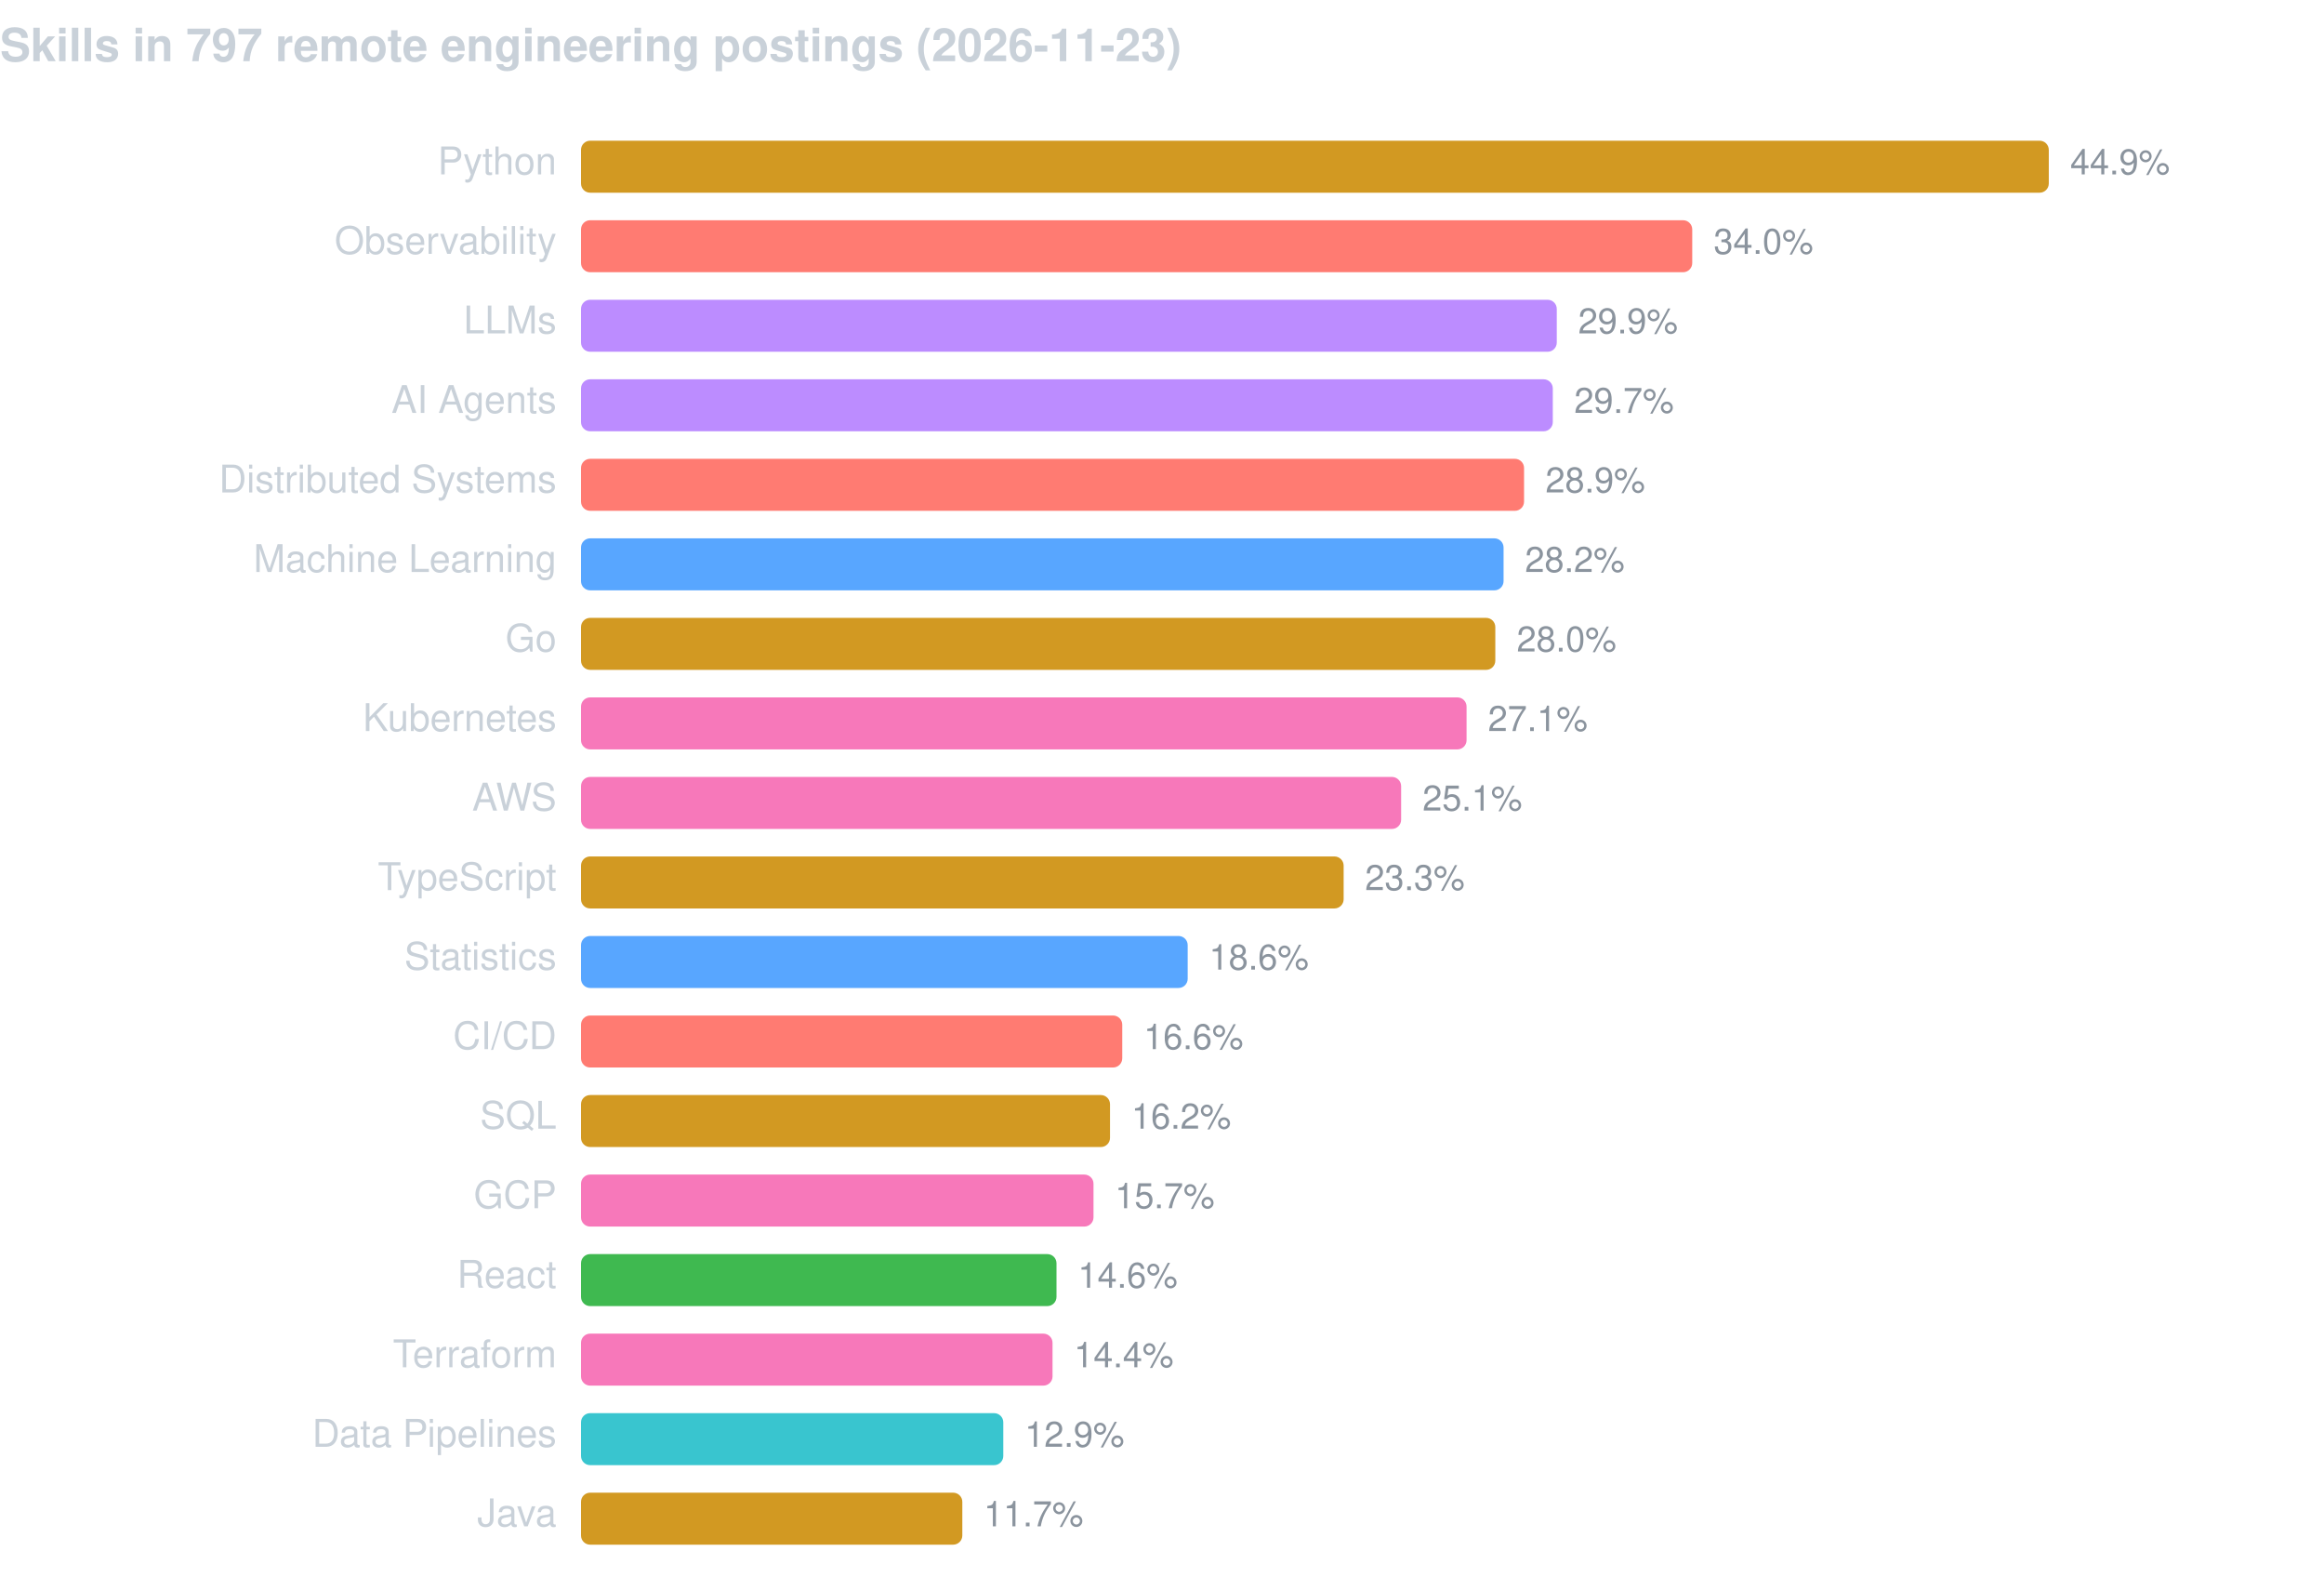
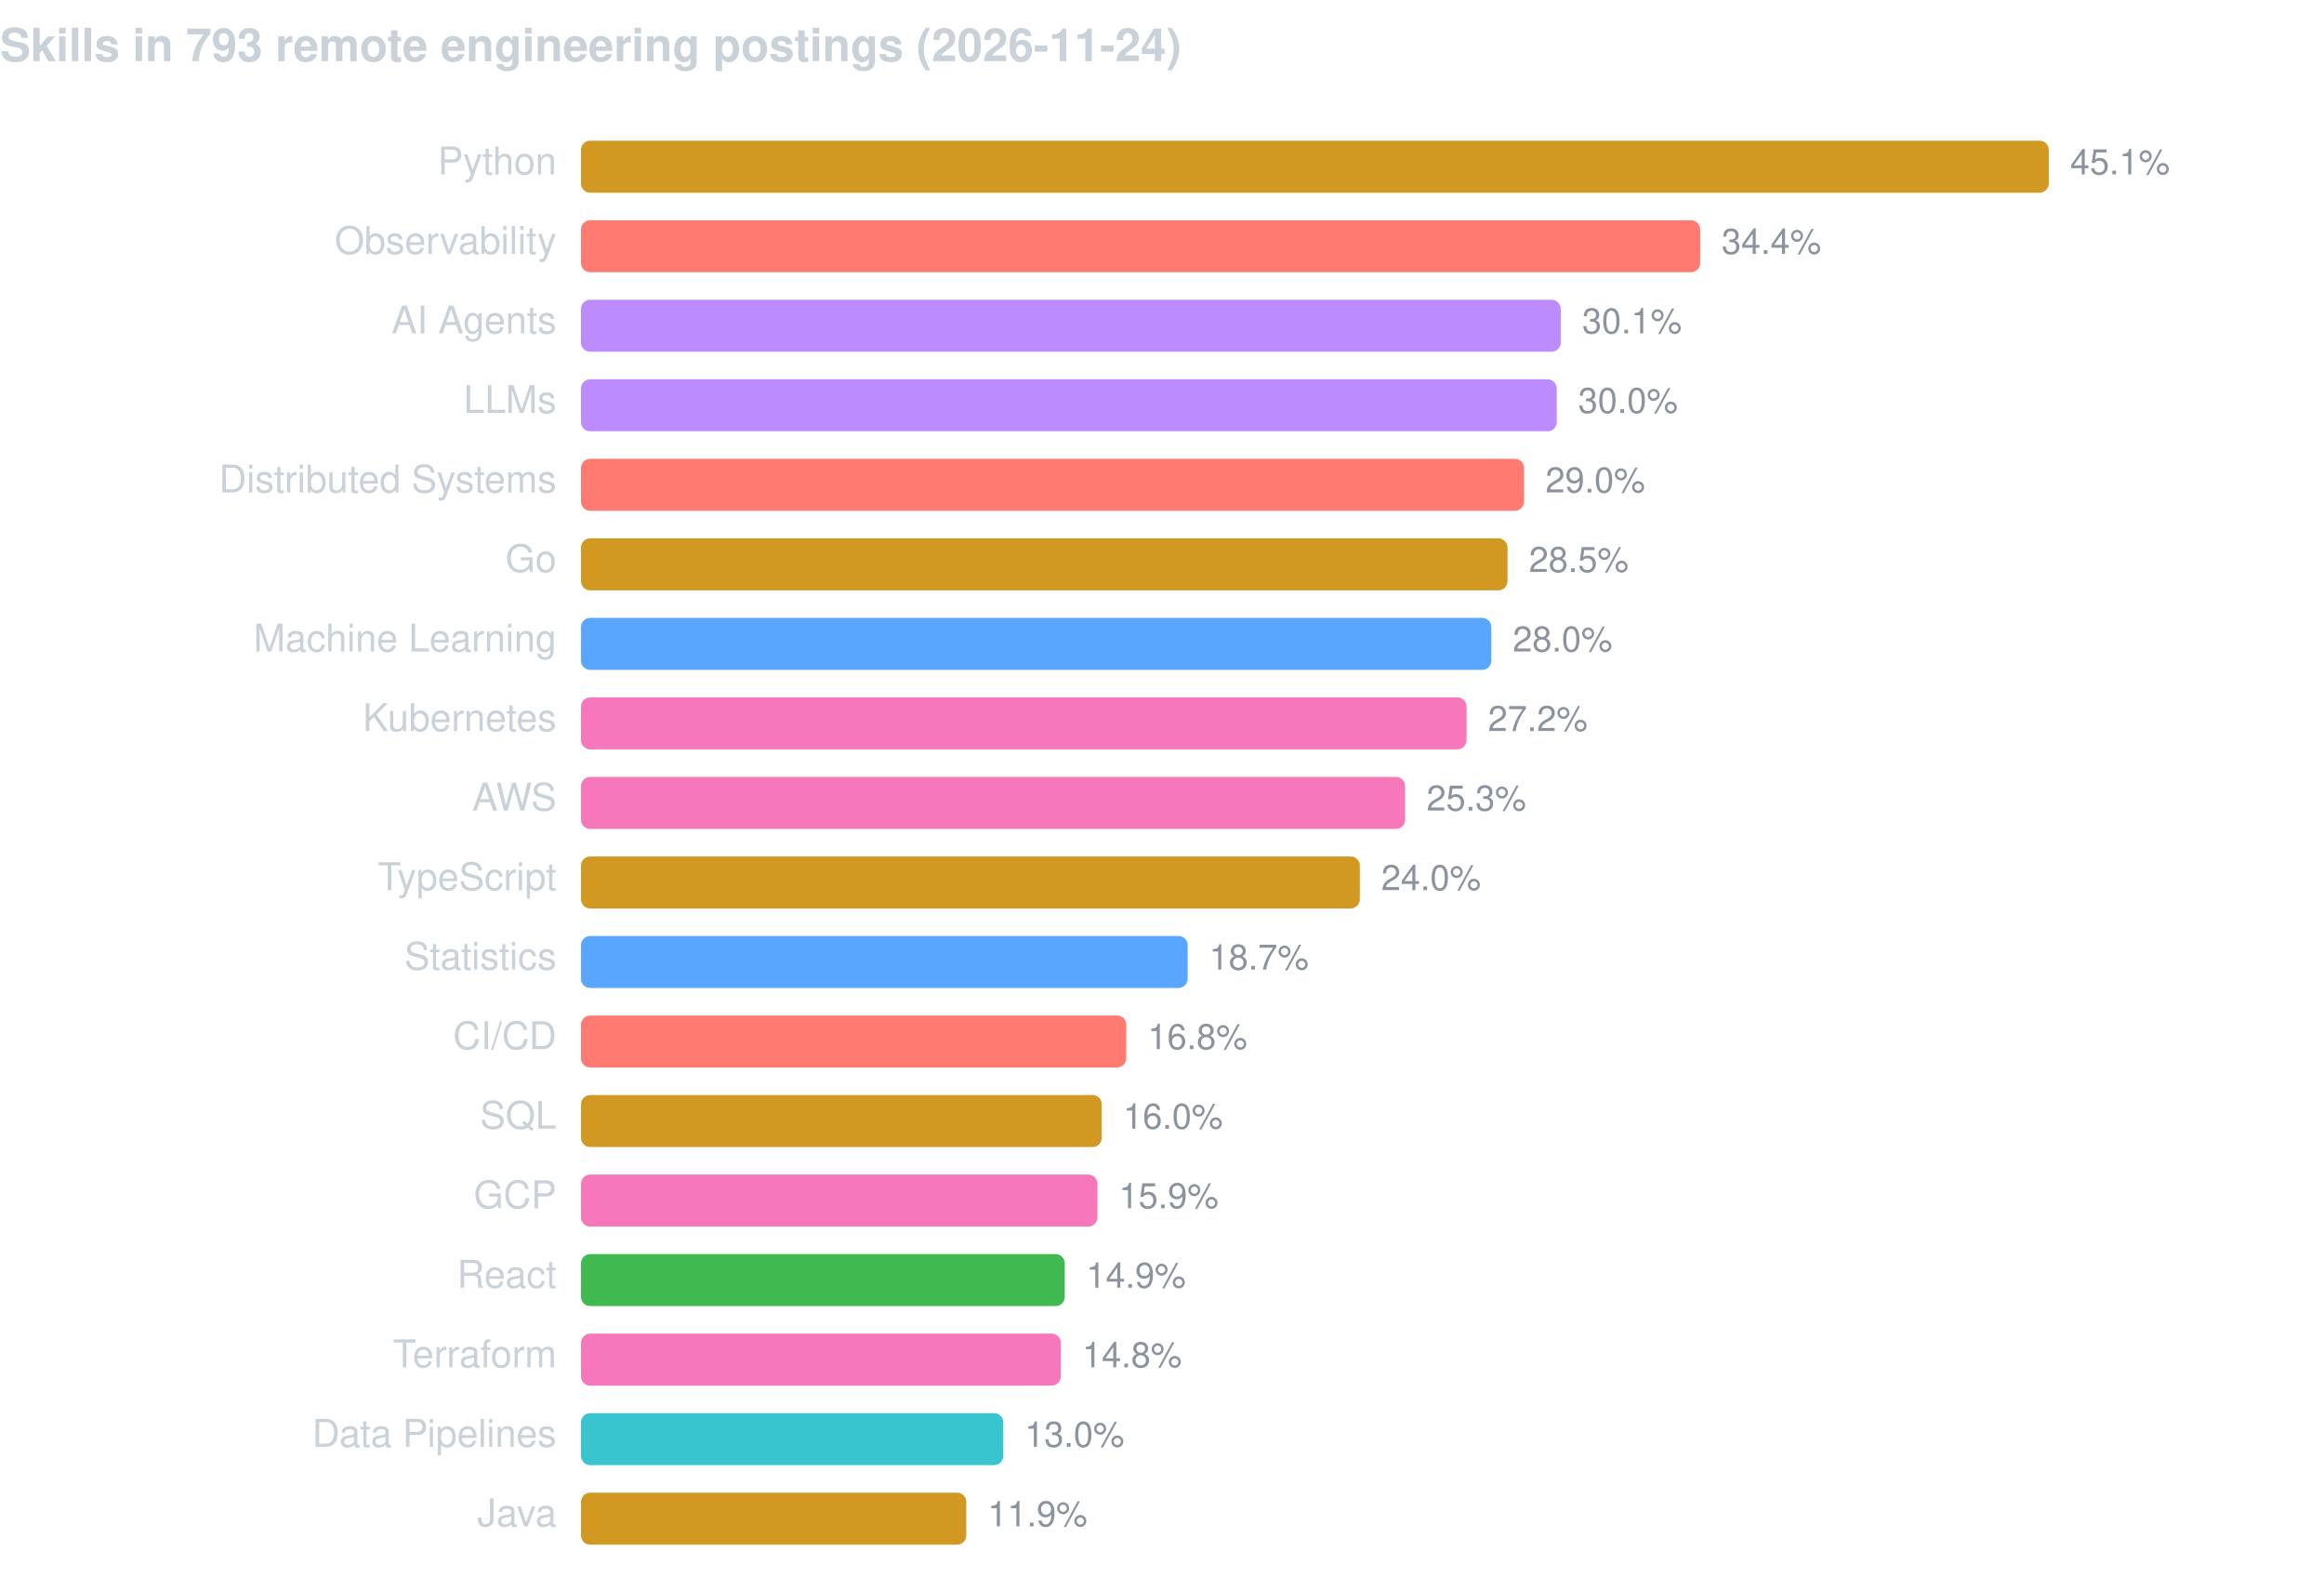
<svg xmlns="http://www.w3.org/2000/svg" width="760" height="520" viewBox="0 0 760 520" font-family="-apple-system,BlinkMacSystemFont,Segoe UI,Helvetica,Arial,sans-serif">
-   <text x="0" y="20" fill="#c9d1d9" font-size="15" font-weight="600">Skills in 797 remote engineering postings (2026-11-23)</text>
+   <text x="0" y="20" fill="#c9d1d9" font-size="15" font-weight="600">Skills in 793 remote engineering postings (2026-11-24)</text>
  <text x="182" y="57" fill="#c9d1d9" font-size="12.5" text-anchor="end">Python</text>
  <rect x="190" y="46" width="480.0" height="17" rx="3" fill="#d29922" />
-   <text x="677.0" y="57" fill="#8b949e" font-size="11.5">44.9%</text>
+   <text x="677.0" y="57" fill="#8b949e" font-size="11.5">45.1%</text>
  <text x="182" y="83" fill="#c9d1d9" font-size="12.5" text-anchor="end">Observability</text>
-   <rect x="190" y="72" width="363.4" height="17" rx="3" fill="#ff7b72" />
-   <text x="560.4" y="83" fill="#8b949e" font-size="11.5">34.0%</text>
-   <text x="182" y="109" fill="#c9d1d9" font-size="12.5" text-anchor="end">LLMs</text>
-   <rect x="190" y="98" width="319.1" height="17" rx="3" fill="#bc8cff" />
-   <text x="516.1" y="109" fill="#8b949e" font-size="11.5">29.9%</text>
-   <text x="182" y="135" fill="#c9d1d9" font-size="12.5" text-anchor="end">AI Agents</text>
-   <rect x="190" y="124" width="317.8" height="17" rx="3" fill="#bc8cff" />
-   <text x="514.8" y="135" fill="#8b949e" font-size="11.5">29.7%</text>
+   <rect x="190" y="72" width="366.0" height="17" rx="3" fill="#ff7b72" />
+   <text x="563.0" y="83" fill="#8b949e" font-size="11.5">34.4%</text>
+   <text x="182" y="109" fill="#c9d1d9" font-size="12.5" text-anchor="end">AI Agents</text>
+   <rect x="190" y="98" width="320.4" height="17" rx="3" fill="#bc8cff" />
+   <text x="517.4" y="109" fill="#8b949e" font-size="11.5">30.1%</text>
+   <text x="182" y="135" fill="#c9d1d9" font-size="12.5" text-anchor="end">LLMs</text>
+   <rect x="190" y="124" width="319.1" height="17" rx="3" fill="#bc8cff" />
+   <text x="516.1" y="135" fill="#8b949e" font-size="11.5">30.0%</text>
  <text x="182" y="161" fill="#c9d1d9" font-size="12.5" text-anchor="end">Distributed Systems</text>
  <rect x="190" y="150" width="308.4" height="17" rx="3" fill="#ff7b72" />
-   <text x="505.4" y="161" fill="#8b949e" font-size="11.5">28.9%</text>
-   <text x="182" y="187" fill="#c9d1d9" font-size="12.5" text-anchor="end">Machine Learning</text>
-   <rect x="190" y="176" width="301.7" height="17" rx="3" fill="#58a6ff" />
-   <text x="498.7" y="187" fill="#8b949e" font-size="11.5">28.2%</text>
-   <text x="182" y="213" fill="#c9d1d9" font-size="12.5" text-anchor="end">Go</text>
-   <rect x="190" y="202" width="299.0" height="17" rx="3" fill="#d29922" />
-   <text x="496.0" y="213" fill="#8b949e" font-size="11.5">28.0%</text>
+   <text x="505.4" y="161" fill="#8b949e" font-size="11.5">29.0%</text>
+   <text x="182" y="187" fill="#c9d1d9" font-size="12.5" text-anchor="end">Go</text>
+   <rect x="190" y="176" width="303.0" height="17" rx="3" fill="#d29922" />
+   <text x="500.0" y="187" fill="#8b949e" font-size="11.5">28.5%</text>
+   <text x="182" y="213" fill="#c9d1d9" font-size="12.5" text-anchor="end">Machine Learning</text>
+   <rect x="190" y="202" width="297.7" height="17" rx="3" fill="#58a6ff" />
+   <text x="494.7" y="213" fill="#8b949e" font-size="11.5">28.0%</text>
  <text x="182" y="239" fill="#c9d1d9" font-size="12.5" text-anchor="end">Kubernetes</text>
  <rect x="190" y="228" width="289.6" height="17" rx="3" fill="#f778ba" />
-   <text x="486.6" y="239" fill="#8b949e" font-size="11.5">27.1%</text>
+   <text x="486.6" y="239" fill="#8b949e" font-size="11.5">27.2%</text>
  <text x="182" y="265" fill="#c9d1d9" font-size="12.5" text-anchor="end">AWS</text>
-   <rect x="190" y="254" width="268.2" height="17" rx="3" fill="#f778ba" />
-   <text x="465.2" y="265" fill="#8b949e" font-size="11.5">25.1%</text>
+   <rect x="190" y="254" width="269.5" height="17" rx="3" fill="#f778ba" />
+   <text x="466.5" y="265" fill="#8b949e" font-size="11.5">25.3%</text>
  <text x="182" y="291" fill="#c9d1d9" font-size="12.5" text-anchor="end">TypeScript</text>
-   <rect x="190" y="280" width="249.4" height="17" rx="3" fill="#d29922" />
-   <text x="446.4" y="291" fill="#8b949e" font-size="11.5">23.3%</text>
+   <rect x="190" y="280" width="254.7" height="17" rx="3" fill="#d29922" />
+   <text x="451.7" y="291" fill="#8b949e" font-size="11.5">24.0%</text>
  <text x="182" y="317" fill="#c9d1d9" font-size="12.5" text-anchor="end">Statistics</text>
  <rect x="190" y="306" width="198.4" height="17" rx="3" fill="#58a6ff" />
-   <text x="395.4" y="317" fill="#8b949e" font-size="11.5">18.6%</text>
+   <text x="395.4" y="317" fill="#8b949e" font-size="11.5">18.7%</text>
  <text x="182" y="343" fill="#c9d1d9" font-size="12.5" text-anchor="end">CI/CD</text>
-   <rect x="190" y="332" width="177.0" height="17" rx="3" fill="#ff7b72" />
-   <text x="374.0" y="343" fill="#8b949e" font-size="11.5">16.6%</text>
+   <rect x="190" y="332" width="178.3" height="17" rx="3" fill="#ff7b72" />
+   <text x="375.3" y="343" fill="#8b949e" font-size="11.5">16.8%</text>
  <text x="182" y="369" fill="#c9d1d9" font-size="12.5" text-anchor="end">SQL</text>
-   <rect x="190" y="358" width="173.0" height="17" rx="3" fill="#d29922" />
-   <text x="370.0" y="369" fill="#8b949e" font-size="11.5">16.2%</text>
+   <rect x="190" y="358" width="170.3" height="17" rx="3" fill="#d29922" />
+   <text x="367.3" y="369" fill="#8b949e" font-size="11.5">16.0%</text>
  <text x="182" y="395" fill="#c9d1d9" font-size="12.5" text-anchor="end">GCP</text>
-   <rect x="190" y="384" width="167.6" height="17" rx="3" fill="#f778ba" />
-   <text x="364.6" y="395" fill="#8b949e" font-size="11.5">15.7%</text>
+   <rect x="190" y="384" width="168.9" height="17" rx="3" fill="#f778ba" />
+   <text x="365.9" y="395" fill="#8b949e" font-size="11.5">15.9%</text>
  <text x="182" y="421" fill="#c9d1d9" font-size="12.5" text-anchor="end">React</text>
-   <rect x="190" y="410" width="155.5" height="17" rx="3" fill="#3fb950" />
-   <text x="352.5" y="421" fill="#8b949e" font-size="11.5">14.6%</text>
+   <rect x="190" y="410" width="158.2" height="17" rx="3" fill="#3fb950" />
+   <text x="355.2" y="421" fill="#8b949e" font-size="11.5">14.9%</text>
  <text x="182" y="447" fill="#c9d1d9" font-size="12.5" text-anchor="end">Terraform</text>
-   <rect x="190" y="436" width="154.2" height="17" rx="3" fill="#f778ba" />
-   <text x="351.2" y="447" fill="#8b949e" font-size="11.5">14.4%</text>
+   <rect x="190" y="436" width="156.9" height="17" rx="3" fill="#f778ba" />
+   <text x="353.9" y="447" fill="#8b949e" font-size="11.5">14.8%</text>
  <text x="182" y="473" fill="#c9d1d9" font-size="12.5" text-anchor="end">Data Pipelines</text>
  <rect x="190" y="462" width="138.1" height="17" rx="3" fill="#39c5cf" />
-   <text x="335.1" y="473" fill="#8b949e" font-size="11.5">12.9%</text>
+   <text x="335.1" y="473" fill="#8b949e" font-size="11.5">13.0%</text>
  <text x="182" y="499" fill="#c9d1d9" font-size="12.5" text-anchor="end">Java</text>
-   <rect x="190" y="488" width="124.7" height="17" rx="3" fill="#d29922" />
-   <text x="321.7" y="499" fill="#8b949e" font-size="11.5">11.7%</text>
+   <rect x="190" y="488" width="126.0" height="17" rx="3" fill="#d29922" />
+   <text x="323.0" y="499" fill="#8b949e" font-size="11.5">11.9%</text>
</svg>
